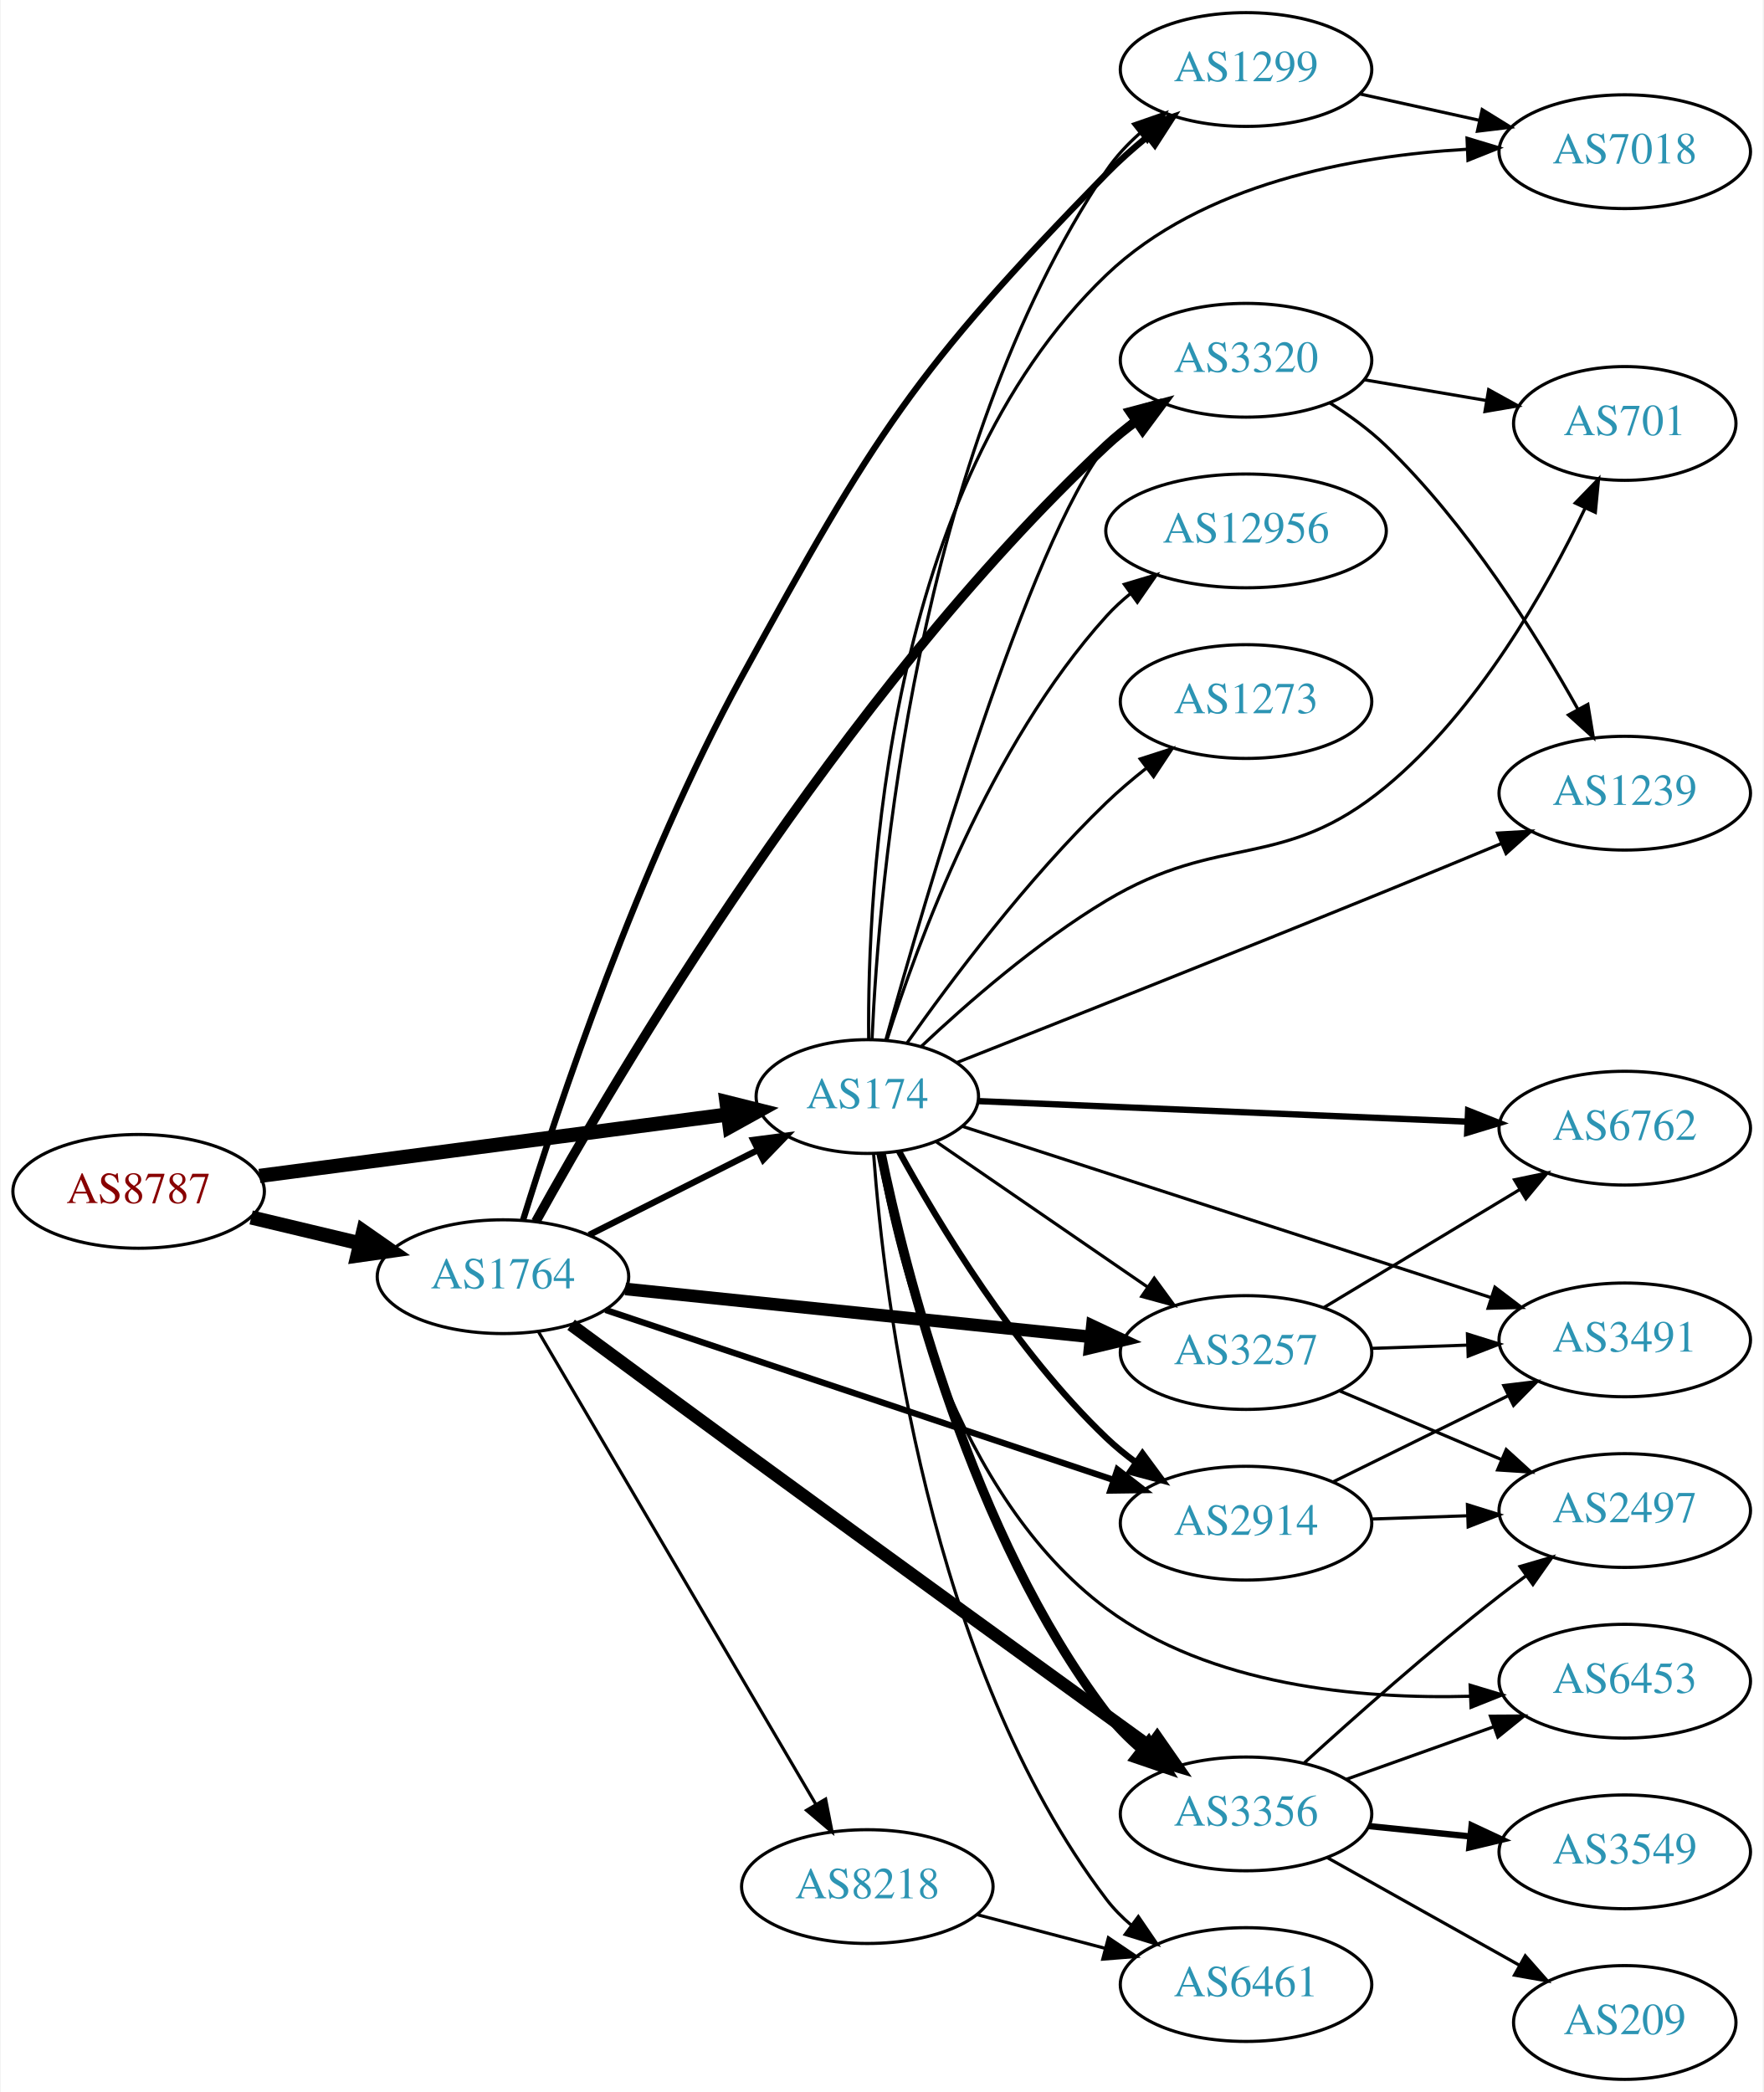
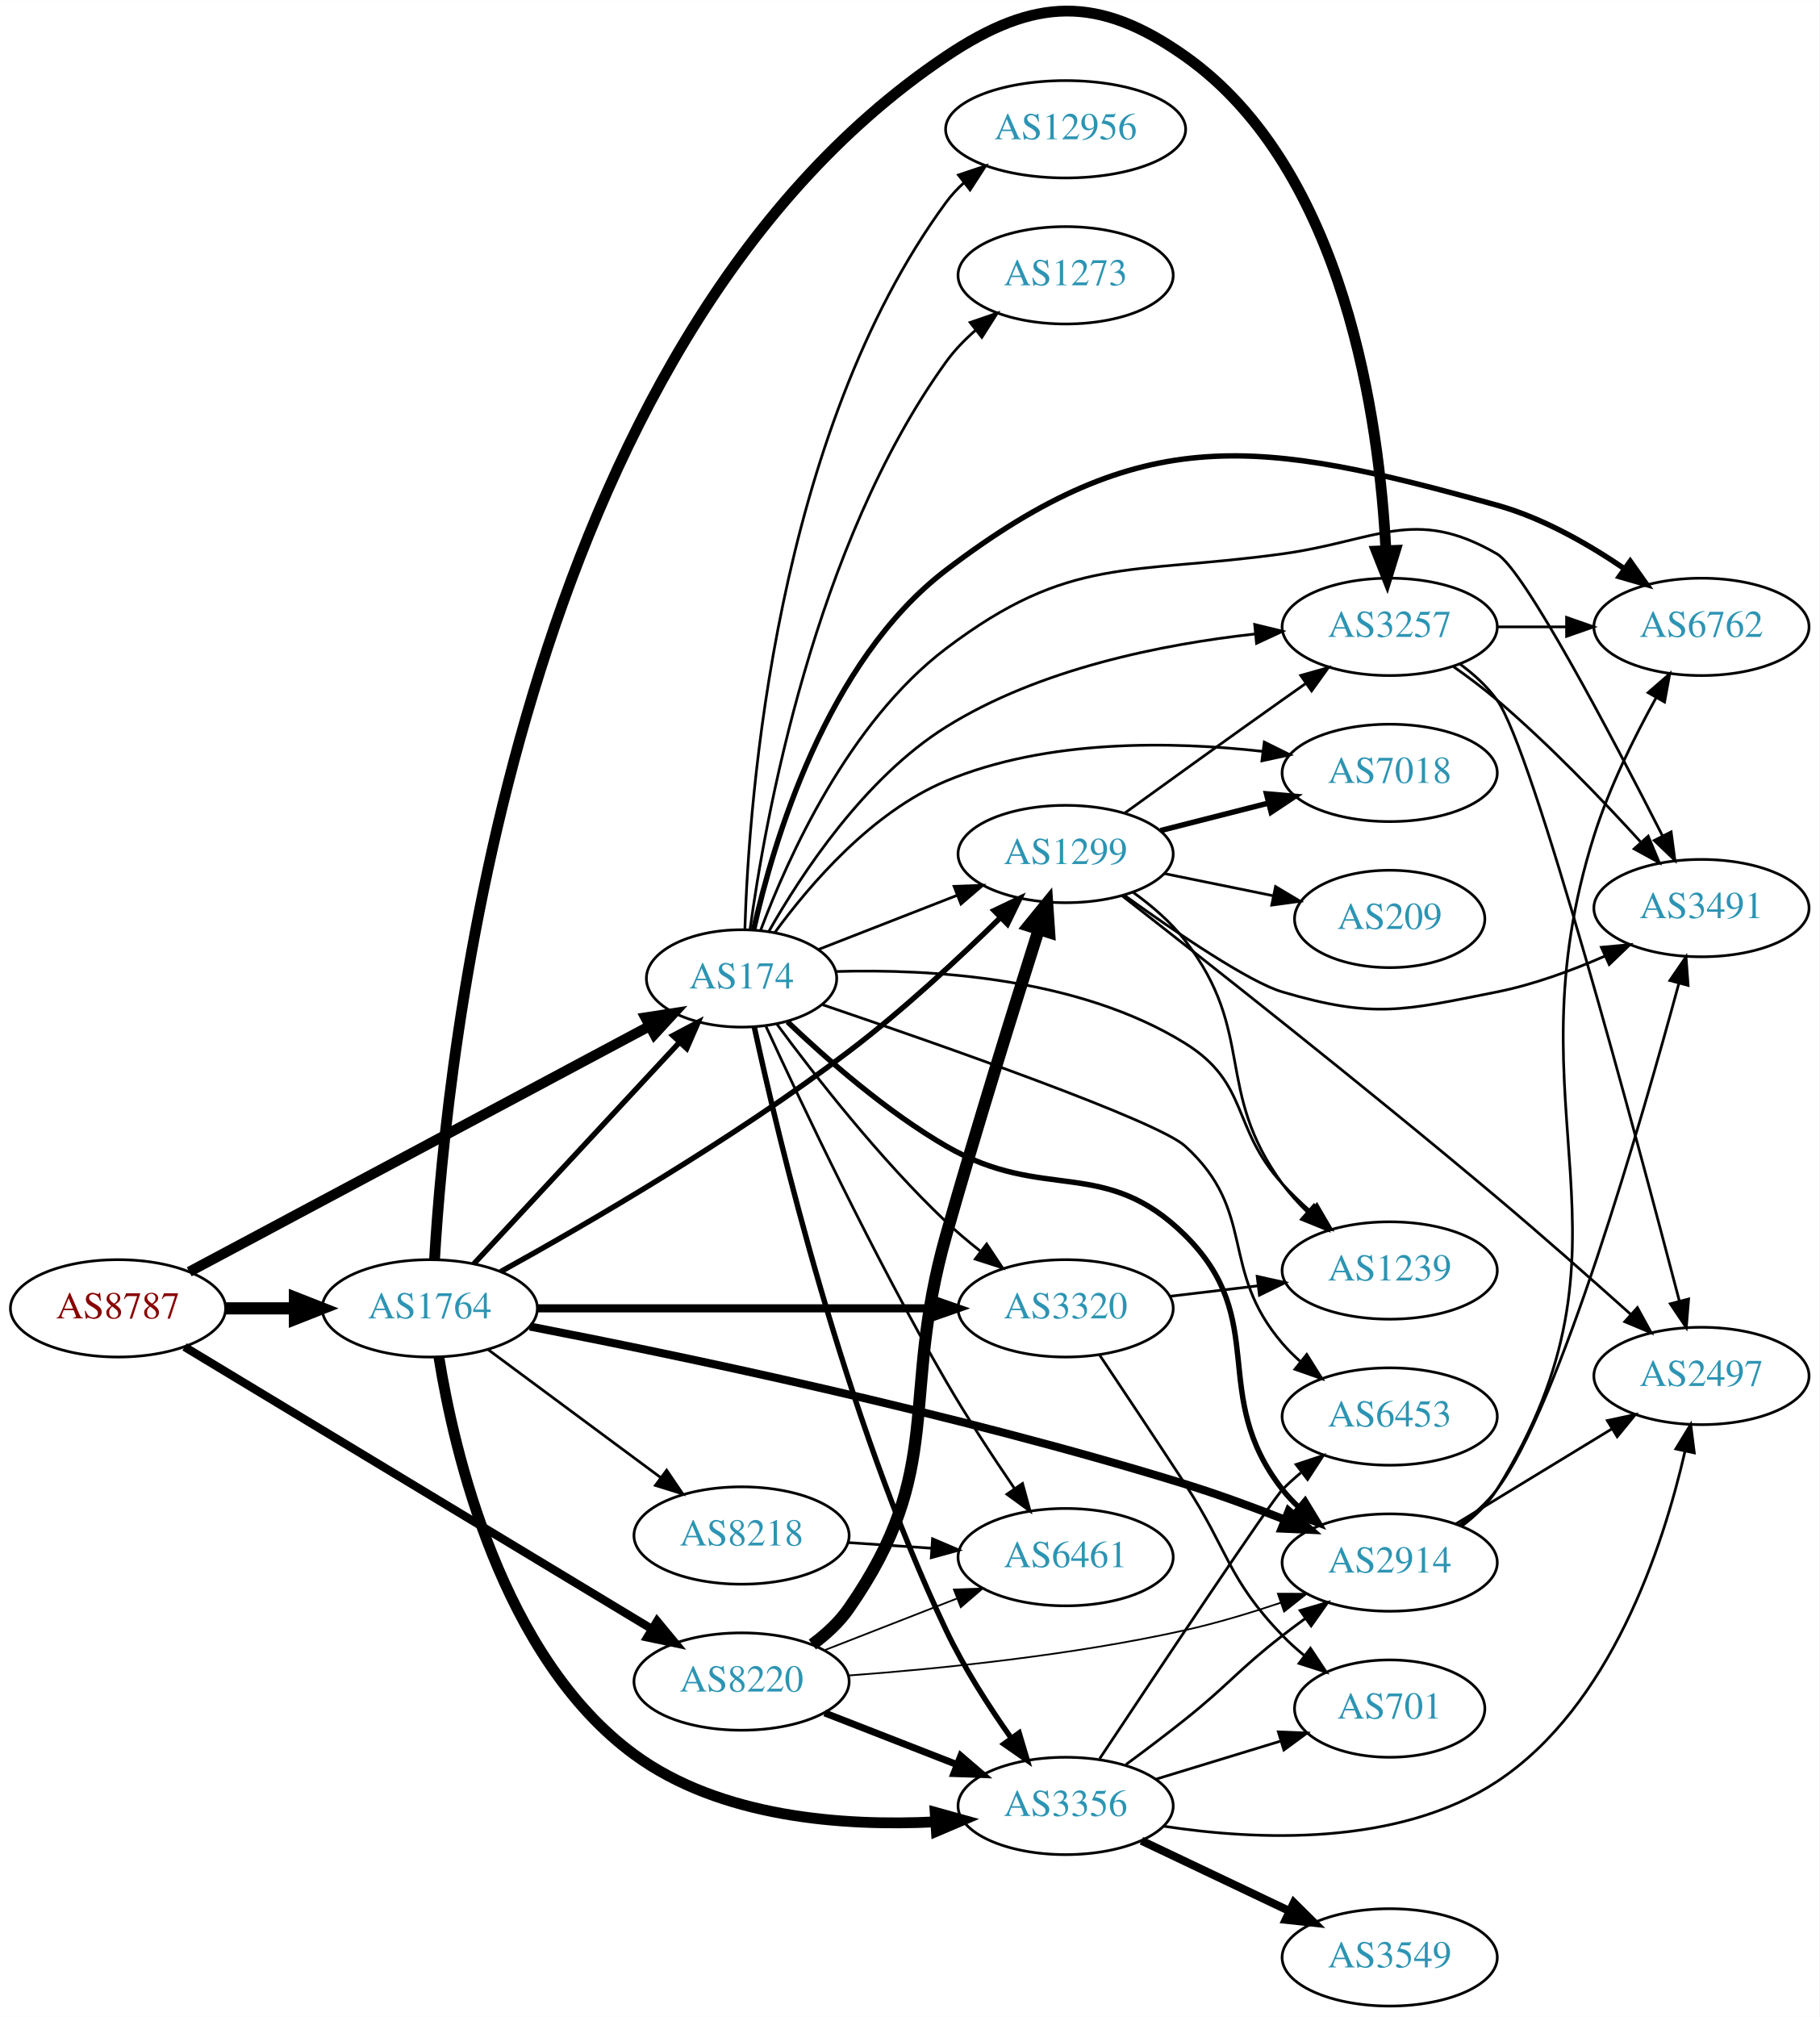
- <svg xmlns="http://www.w3.org/2000/svg" xmlns:xlink="http://www.w3.org/1999/xlink" width="558pt" height="662pt" viewBox="0.00 0.00 557.56 662.00">
-   <g id="graph0" class="graph" transform="scale(1 1) rotate(0) translate(4 658)">
-     <polygon fill="white" stroke="none" points="-4,4 -4,-658 553.564,-658 553.564,4 -4,4" />
+ <svg xmlns="http://www.w3.org/2000/svg" xmlns:xlink="http://www.w3.org/1999/xlink" width="673pt" height="746pt" viewBox="0.00 0.00 672.86 745.76">
+   <g id="graph0" class="graph" transform="scale(1 1) rotate(0) translate(4 741.76)">
+     <polygon fill="white" stroke="none" points="-4,4 -4,-741.76 668.857,-741.76 668.857,4 -4,4" />
    <g id="node1" class="node">
      <g id="a_node1">
        <a xlink:href="/asn/8787" xlink:title="AS8787 ~ Amaris Technologies GmbH [AT]">
-           <ellipse fill="#ffffff" stroke="black" cx="39.647" cy="-281" rx="39.794" ry="18" />
-           <text text-anchor="middle" x="39.647" y="-277.3" font-family="Times,serif" font-size="14.00" fill="#880000">AS8787</text>
+           <ellipse fill="#ffffff" stroke="black" cx="39.647" cy="-258" rx="39.794" ry="18" />
+           <text text-anchor="middle" x="39.647" y="-254.3" font-family="Times,serif" font-size="14.00" fill="#880000">AS8787</text>
        </a>
      </g>
    </g>
    <g id="node2" class="node">
      <g id="a_node2">
        <a xlink:href="/asn/174" xlink:title="AS174 ~ Cogent Communications [US]">
-           <ellipse fill="#ffffff" stroke="black" cx="270.232" cy="-311" rx="35.194" ry="18" />
-           <text text-anchor="middle" x="270.232" y="-307.3" font-family="Times,serif" font-size="14.00" fill="#2c94b3">AS174</text>
+           <ellipse fill="#ffffff" stroke="black" cx="270.232" cy="-380" rx="35.194" ry="18" />
+           <text text-anchor="middle" x="270.232" y="-376.3" font-family="Times,serif" font-size="14.00" fill="#2c94b3">AS174</text>
        </a>
      </g>
    </g>
    <g id="edge1" class="edge">
-       <path fill="none" stroke="black" stroke-width="4.5" d="M77.882,-285.887C118.436,-291.209 183.22,-299.712 225.994,-305.325" />
-       <polygon fill="black" stroke="black" stroke-width="4.5" points="225.673,-309.254 236.1,-306.652 226.697,-301.446 225.673,-309.254" />
+       <path fill="none" stroke="black" stroke-width="3.789" d="M65.983,-271.522C107.524,-293.694 190.099,-337.765 236.185,-362.362" />
+       <polygon fill="black" stroke="black" stroke-width="3.789" points="234.695,-365.534 245.165,-367.155 237.991,-359.358 234.695,-365.534" />
    </g>
    <g id="node3" class="node">
      <g id="a_node3">
        <a xlink:href="/asn/1764" xlink:title="AS1764 ~ NEXTLAYER-AS [AT]">
-           <ellipse fill="#ffffff" stroke="black" cx="154.939" cy="-254" rx="39.794" ry="18" />
-           <text text-anchor="middle" x="154.939" y="-250.3" font-family="Times,serif" font-size="14.00" fill="#2c94b3">AS1764</text>
+           <ellipse fill="#ffffff" stroke="black" cx="154.939" cy="-258" rx="39.794" ry="18" />
+           <text text-anchor="middle" x="154.939" y="-254.3" font-family="Times,serif" font-size="14.00" fill="#2c94b3">AS1764</text>
        </a>
      </g>
    </g>
    <g id="edge2" class="edge">
-       <path fill="none" stroke="black" stroke-width="4.5" d="M75.254,-272.752C86.125,-270.162 98.279,-267.265 109.722,-264.538" />
-       <polygon fill="black" stroke="black" stroke-width="4.5" points="110.729,-268.346 119.544,-262.197 108.904,-260.685 110.729,-268.346" />
+       <path fill="none" stroke="black" stroke-width="4.5" d="M79.319,-258C87.522,-258 96.286,-258 104.818,-258" />
+       <polygon fill="black" stroke="black" stroke-width="4.5" points="105.057,-261.938 115.057,-258 105.057,-254.063 105.057,-261.938" />
    </g>
    <g id="node4" class="node">
      <g id="a_node4">
-         <a xlink:href="/asn/3320" xlink:title="AS3320 ~ DTAG [DE]">
-           <ellipse fill="#ffffff" stroke="black" cx="390.075" cy="-544" rx="39.794" ry="18" />
-           <text text-anchor="middle" x="390.075" y="-540.3" font-family="Times,serif" font-size="14.00" fill="#2c94b3">AS3320</text>
+         <a xlink:href="/asn/8220" xlink:title="AS8220 ~ COLT [GB]">
+           <ellipse fill="#ffffff" stroke="black" cx="270.232" cy="-120" rx="39.794" ry="18" />
+           <text text-anchor="middle" x="270.232" y="-116.3" font-family="Times,serif" font-size="14.00" fill="#2c94b3">AS8220</text>
        </a>
      </g>
    </g>
    <g id="edge3" class="edge">
-       <path fill="none" stroke="black" d="M276.111,-328.984C288.406,-373.377 321.425,-486.754 345.879,-517 348.242,-519.923 351.011,-522.619 353.986,-525.084" />
-       <polygon fill="black" stroke="black" points="352.059,-528.011 362.205,-531.064 356.178,-522.35 352.059,-528.011" />
+       <path fill="none" stroke="black" stroke-width="3.079" d="M64.248,-243.751C105.42,-218.895 190.413,-167.584 236.982,-139.47" />
+       <polygon fill="black" stroke="black" stroke-width="3.079" points="239.007,-142.336 245.759,-134.171 235.389,-136.343 239.007,-142.336" />
    </g>
    <g id="node5" class="node">
      <g id="a_node5">
-         <a xlink:href="/asn/1299" xlink:title="AS1299 ~ Telia Carrier [EU]">
-           <ellipse fill="#ffffff" stroke="black" cx="390.075" cy="-636" rx="39.794" ry="18" />
-           <text text-anchor="middle" x="390.075" y="-632.3" font-family="Times,serif" font-size="14.00" fill="#2c94b3">AS1299</text>
+         <a xlink:href="/asn/7018" xlink:title="AS7018 ~ AT&amp;T Services, Inc. [US]">
+           <ellipse fill="#ffffff" stroke="black" cx="509.918" cy="-456" rx="39.794" ry="18" />
+           <text text-anchor="middle" x="509.918" y="-452.3" font-family="Times,serif" font-size="14.00" fill="#2c94b3">AS7018</text>
        </a>
      </g>
    </g>
    <g id="edge4" class="edge">
-       <path fill="none" stroke="black" d="M271.732,-329.179C273.885,-377.896 285.304,-513.79 345.879,-604 348.796,-608.344 352.507,-612.32 356.524,-615.881" />
-       <polygon fill="black" stroke="black" points="354.489,-618.734 364.499,-622.204 358.838,-613.249 354.489,-618.734" />
+       <path fill="none" stroke="black" d="M282.6,-397.061C295.534,-414.793 318.456,-441.524 345.879,-453 383.037,-468.549 429.253,-467.741 462.981,-463.955" />
+       <polygon fill="black" stroke="black" points="463.535,-467.413 473.024,-462.699 462.667,-460.467 463.535,-467.413" />
    </g>
    <g id="node6" class="node">
      <g id="a_node6">
-         <a xlink:href="/asn/3356" xlink:title="AS3356 ~ Level 3 Parent, LLC [US]">
-           <ellipse fill="#ffffff" stroke="black" cx="390.075" cy="-84" rx="39.794" ry="18" />
-           <text text-anchor="middle" x="390.075" y="-80.3" font-family="Times,serif" font-size="14.00" fill="#2c94b3">AS3356</text>
+         <a xlink:href="/asn/1299" xlink:title="AS1299 ~ Telia Carrier [EU]">
+           <ellipse fill="#ffffff" stroke="black" cx="390.075" cy="-426" rx="39.794" ry="18" />
+           <text text-anchor="middle" x="390.075" y="-422.3" font-family="Times,serif" font-size="14.00" fill="#2c94b3">AS1299</text>
        </a>
      </g>
    </g>
    <g id="edge5" class="edge">
-       <path fill="none" stroke="black" stroke-width="3" d="M274.589,-292.932C282.09,-256.401 303.024,-172.443 345.879,-116 349.043,-111.833 352.893,-107.956 356.976,-104.442" />
-       <polygon fill="black" stroke="black" stroke-width="3" points="359.288,-107.077 364.998,-98.152 354.969,-101.569 359.288,-107.077" />
+       <path fill="none" stroke="black" d="M298.564,-390.669C313.796,-396.615 333.028,-404.122 349.842,-410.685" />
+       <polygon fill="black" stroke="black" points="348.826,-414.046 359.414,-414.422 351.372,-407.525 348.826,-414.046" />
    </g>
    <g id="node7" class="node">
      <g id="a_node7">
-         <a xlink:href="/asn/1239" xlink:title="AS1239 ~ Sprint [US]">
-           <ellipse fill="#ffffff" stroke="black" cx="509.918" cy="-407" rx="39.794" ry="18" />
-           <text text-anchor="middle" x="509.918" y="-403.3" font-family="Times,serif" font-size="14.00" fill="#2c94b3">AS1239</text>
+         <a xlink:href="/asn/1273" xlink:title="AS1273 ~ Vodafone Group PLC [EU]">
+           <ellipse fill="#ffffff" stroke="black" cx="390.075" cy="-640" rx="39.794" ry="18" />
+           <text text-anchor="middle" x="390.075" y="-636.3" font-family="Times,serif" font-size="14.00" fill="#2c94b3">AS1273</text>
        </a>
      </g>
    </g>
    <g id="edge6" class="edge">
-       <path fill="none" stroke="black" d="M298.685,-321.807C331.127,-334.61 386.713,-356.646 434.271,-376 446.152,-380.835 459.065,-386.169 470.758,-391.03" />
-       <polygon fill="black" stroke="black" points="469.668,-394.367 480.245,-394.98 472.359,-387.905 469.668,-394.367" />
+       <path fill="none" stroke="black" d="M273.349,-397.952C278.91,-438.775 297.031,-540.267 345.879,-608 348.939,-612.244 352.731,-616.164 356.787,-619.698" />
+       <polygon fill="black" stroke="black" points="354.768,-622.563 364.789,-626.002 359.1,-617.064 354.768,-622.563" />
    </g>
    <g id="node8" class="node">
      <g id="a_node8">
        <a xlink:href="/asn/3491" xlink:title="AS3491 ~ PCCW Global, Inc. [US]">
-           <ellipse fill="#ffffff" stroke="black" cx="509.918" cy="-234" rx="39.794" ry="18" />
-           <text text-anchor="middle" x="509.918" y="-230.3" font-family="Times,serif" font-size="14.00" fill="#2c94b3">AS3491</text>
+           <ellipse fill="#ffffff" stroke="black" cx="625.21" cy="-406" rx="39.794" ry="18" />
+           <text text-anchor="middle" x="625.21" y="-402.3" font-family="Times,serif" font-size="14.00" fill="#2c94b3">AS3491</text>
        </a>
      </g>
    </g>
    <g id="edge7" class="edge">
-       <path fill="none" stroke="black" d="M300.377,-301.558C342.272,-287.986 419.721,-262.896 467.533,-247.407" />
-       <polygon fill="black" stroke="black" points="468.828,-250.666 477.263,-244.255 466.671,-244.007 468.828,-250.666" />
+       <path fill="none" stroke="black" d="M277.306,-397.851C287.32,-424.568 309.847,-474.723 345.879,-502 391.669,-536.665 413.378,-529.149 470.271,-537 505.181,-541.818 519.094,-554.707 549.564,-537 559.692,-531.114 592.153,-469.41 610.763,-432.825" />
+       <polygon fill="black" stroke="black" points="614.001,-434.18 615.395,-423.677 607.755,-431.018 614.001,-434.18" />
    </g>
    <g id="node9" class="node">
      <g id="a_node9">
-         <a xlink:href="/asn/701" xlink:title="AS701 ~ UUNET [US]">
-           <ellipse fill="#ffffff" stroke="black" cx="509.918" cy="-524" rx="35.194" ry="18" />
-           <text text-anchor="middle" x="509.918" y="-520.3" font-family="Times,serif" font-size="14.00" fill="#2c94b3">AS701</text>
+         <a xlink:href="/asn/3356" xlink:title="AS3356 ~ Level 3 Parent, LLC [US]">
+           <ellipse fill="#ffffff" stroke="black" cx="390.075" cy="-74" rx="39.794" ry="18" />
+           <text text-anchor="middle" x="390.075" y="-70.3" font-family="Times,serif" font-size="14.00" fill="#2c94b3">AS3356</text>
        </a>
      </g>
    </g>
    <g id="edge8" class="edge">
-       <path fill="none" stroke="black" d="M287.307,-326.866C301.717,-340.447 323.915,-359.836 345.879,-373 382.263,-394.807 401.58,-381.969 434.271,-409 463.387,-433.075 485.094,-471.504 497.386,-497.233" />
-       <polygon fill="black" stroke="black" points="494.258,-498.808 501.632,-506.416 500.612,-495.87 494.258,-498.808" />
+       <path fill="none" stroke="black" stroke-width="2" d="M274.923,-362.115C283.752,-321.227 308.198,-218.327 345.879,-139 352.457,-125.151 361.66,-110.845 369.881,-99.193" />
+       <polygon fill="black" stroke="black" stroke-width="2" points="372.891,-101.004 375.917,-90.85 367.22,-96.9 372.891,-101.004" />
    </g>
    <g id="node10" class="node">
      <g id="a_node10">
-         <a xlink:href="/asn/6461" xlink:title="AS6461 ~ Zayo Bandwidth [US]">
-           <ellipse fill="#ffffff" stroke="black" cx="390.075" cy="-30" rx="39.794" ry="18" />
-           <text text-anchor="middle" x="390.075" y="-26.3" font-family="Times,serif" font-size="14.00" fill="#2c94b3">AS6461</text>
+         <a xlink:href="/asn/6453" xlink:title="AS6453 ~ TATA COMMUNICATIONS (AMERICA) INC [US]">
+           <ellipse fill="#ffffff" stroke="black" cx="509.918" cy="-218" rx="39.794" ry="18" />
+           <text text-anchor="middle" x="509.918" y="-214.3" font-family="Times,serif" font-size="14.00" fill="#2c94b3">AS6453</text>
        </a>
      </g>
    </g>
    <g id="edge9" class="edge">
-       <path fill="none" stroke="black" d="M272.231,-292.736C275.524,-248.066 289.349,-131.517 345.879,-57 348.151,-54.006 350.858,-51.261 353.795,-48.766" />
-       <polygon fill="black" stroke="black" points="355.99,-51.497 361.961,-42.745 351.835,-45.863 355.99,-51.497" />
+       <path fill="none" stroke="black" d="M300.222,-370.27C344.248,-355.301 423.965,-327.372 434.271,-318 461.034,-293.661 446.703,-272.444 470.271,-245 472.221,-242.73 474.402,-240.557 476.708,-238.501" />
+       <polygon fill="black" stroke="black" points="479.245,-240.955 484.88,-231.983 474.88,-235.482 479.245,-240.955" />
    </g>
    <g id="node11" class="node">
      <g id="a_node11">
-         <a xlink:href="/asn/3257" xlink:title="AS3257 ~ GTT [DE]">
-           <ellipse fill="#ffffff" stroke="black" cx="390.075" cy="-230" rx="39.794" ry="18" />
-           <text text-anchor="middle" x="390.075" y="-226.3" font-family="Times,serif" font-size="14.00" fill="#2c94b3">AS3257</text>
+         <a xlink:href="/asn/1239" xlink:title="AS1239 ~ Sprint [US]">
+           <ellipse fill="#ffffff" stroke="black" cx="509.918" cy="-272" rx="39.794" ry="18" />
+           <text text-anchor="middle" x="509.918" y="-268.3" font-family="Times,serif" font-size="14.00" fill="#2c94b3">AS1239</text>
        </a>
      </g>
    </g>
    <g id="edge10" class="edge">
-       <path fill="none" stroke="black" d="M292.029,-296.705C310.613,-283.932 338.063,-265.063 359.031,-250.651" />
-       <polygon fill="black" stroke="black" points="361.031,-253.524 367.289,-244.975 357.066,-247.755 361.031,-253.524" />
+       <path fill="none" stroke="black" d="M305.109,-382.559C340.066,-383.567 394.896,-380.451 434.271,-356 458.151,-341.171 451.268,-324.713 470.271,-304 473.403,-300.586 476.902,-297.209 480.48,-294.002" />
+       <polygon fill="black" stroke="black" points="482.995,-296.457 488.328,-287.301 478.45,-291.133 482.995,-296.457" />
    </g>
    <g id="node12" class="node">
      <g id="a_node12">
-         <a xlink:href="/asn/12956" xlink:title="AS12956 ~ TELXIUS [ES]">
-           <ellipse fill="#ffffff" stroke="black" cx="390.075" cy="-490" rx="44.393" ry="18" />
-           <text text-anchor="middle" x="390.075" y="-486.3" font-family="Times,serif" font-size="14.00" fill="#2c94b3">AS12956</text>
+         <a xlink:href="/asn/3320" xlink:title="AS3320 ~ DTAG [DE]">
+           <ellipse fill="#ffffff" stroke="black" cx="390.075" cy="-258" rx="39.794" ry="18" />
+           <text text-anchor="middle" x="390.075" y="-254.3" font-family="Times,serif" font-size="14.00" fill="#2c94b3">AS3320</text>
        </a>
      </g>
    </g>
    <g id="edge11" class="edge">
-       <path fill="none" stroke="black" d="M276.395,-328.792C285.946,-359.23 308.843,-421.974 345.879,-463 348.201,-465.572 350.825,-467.99 353.603,-470.24" />
-       <polygon fill="black" stroke="black" points="351.569,-473.089 361.72,-476.126 355.679,-467.422 351.569,-473.089" />
+       <path fill="none" stroke="black" d="M283.349,-363.04C297.285,-344.131 321.407,-313.166 345.879,-290 349.761,-286.325 354.069,-282.692 358.417,-279.267" />
+       <polygon fill="black" stroke="black" points="360.865,-281.804 366.728,-272.98 356.641,-276.222 360.865,-281.804" />
    </g>
    <g id="node13" class="node">
      <g id="a_node13">
-         <a xlink:href="/asn/7018" xlink:title="AS7018 ~ AT&amp;T Services, Inc. [US]">
-           <ellipse fill="#ffffff" stroke="black" cx="509.918" cy="-610" rx="39.794" ry="18" />
-           <text text-anchor="middle" x="509.918" y="-606.3" font-family="Times,serif" font-size="14.00" fill="#2c94b3">AS7018</text>
+         <a xlink:href="/asn/2914" xlink:title="AS2914 ~ NTT America, Inc. [US]">
+           <ellipse fill="#ffffff" stroke="black" cx="509.918" cy="-164" rx="39.794" ry="18" />
+           <text text-anchor="middle" x="509.918" y="-160.3" font-family="Times,serif" font-size="14.00" fill="#2c94b3">AS2914</text>
        </a>
      </g>
    </g>
    <g id="edge12" class="edge">
-       <path fill="none" stroke="black" d="M270.661,-329.229C270.23,-376.528 275.957,-504.142 345.879,-571 376.128,-599.924 423.84,-608.659 459.85,-610.76" />
-       <polygon fill="black" stroke="black" points="460.003,-614.27 470.144,-611.201 460.303,-607.276 460.003,-614.27" />
+       <path fill="none" stroke="black" stroke-width="2" d="M287.212,-363.973C301.562,-350.289 323.723,-330.839 345.879,-318 382.161,-296.974 404.494,-314.526 434.271,-285 466.038,-253.5 442.723,-226.249 470.271,-191 472.067,-188.703 474.111,-186.522 476.3,-184.469" />
+       <polygon fill="black" stroke="black" stroke-width="2" points="478.654,-187.064 484.148,-178.005 474.204,-181.661 478.654,-187.064" />
    </g>
    <g id="node14" class="node">
      <g id="a_node14">
-         <a xlink:href="/asn/1273" xlink:title="AS1273 ~ Vodafone Group PLC [EU]">
-           <ellipse fill="#ffffff" stroke="black" cx="390.075" cy="-436" rx="39.794" ry="18" />
-           <text text-anchor="middle" x="390.075" y="-432.3" font-family="Times,serif" font-size="14.00" fill="#2c94b3">AS1273</text>
+         <a xlink:href="/asn/3257" xlink:title="AS3257 ~ GTT [DE]">
+           <ellipse fill="#ffffff" stroke="black" cx="509.918" cy="-510" rx="39.794" ry="18" />
+           <text text-anchor="middle" x="509.918" y="-506.3" font-family="Times,serif" font-size="14.00" fill="#2c94b3">AS3257</text>
        </a>
      </g>
    </g>
    <g id="edge13" class="edge">
-       <path fill="none" stroke="black" d="M282.744,-327.865C296.498,-347.37 320.812,-379.887 345.879,-404 349.732,-407.706 354.023,-411.356 358.364,-414.789" />
-       <polygon fill="black" stroke="black" points="356.585,-417.833 366.669,-421.082 360.812,-412.253 356.585,-417.833" />
+       <path fill="none" stroke="black" d="M280.316,-397.37C292.368,-418.629 315.685,-454.121 345.879,-473 380.337,-494.546 425.873,-503.591 460.062,-507.365" />
+       <polygon fill="black" stroke="black" points="459.988,-510.875 470.284,-508.375 460.676,-503.909 459.988,-510.875" />
    </g>
    <g id="node15" class="node">
      <g id="a_node15">
-         <a xlink:href="/asn/2914" xlink:title="AS2914 ~ NTT America, Inc. [US]">
-           <ellipse fill="#ffffff" stroke="black" cx="390.075" cy="-176" rx="39.794" ry="18" />
-           <text text-anchor="middle" x="390.075" y="-172.3" font-family="Times,serif" font-size="14.00" fill="#2c94b3">AS2914</text>
+         <a xlink:href="/asn/6762" xlink:title="AS6762 ~ TELECOM ITALIA SPARKLE S.p.A. [IT]">
+           <ellipse fill="#ffffff" stroke="black" cx="625.21" cy="-510" rx="39.794" ry="18" />
+           <text text-anchor="middle" x="625.21" y="-506.3" font-family="Times,serif" font-size="14.00" fill="#2c94b3">AS6762</text>
        </a>
      </g>
    </g>
    <g id="edge14" class="edge">
-       <path fill="none" stroke="black" stroke-width="2" d="M280.259,-293.679C292.741,-270.9 317.031,-230.547 345.879,-203 348.747,-200.261 351.936,-197.653 355.245,-195.215" />
-       <polygon fill="black" stroke="black" stroke-width="2" points="357.308,-198.044 363.604,-189.523 353.369,-192.258 357.308,-198.044" />
+       <path fill="none" stroke="black" stroke-width="2" d="M274.69,-397.966C281.869,-430.106 301.568,-497.235 345.879,-531 418.381,-586.247 461.744,-579.423 549.564,-555 566.427,-550.31 583.29,-540.672 596.71,-531.515" />
+       <polygon fill="black" stroke="black" stroke-width="2" points="598.876,-534.27 604.998,-525.623 594.82,-528.565 598.876,-534.27" />
    </g>
    <g id="node16" class="node">
      <g id="a_node16">
-         <a xlink:href="/asn/6762" xlink:title="AS6762 ~ TELECOM ITALIA SPARKLE S.p.A. [IT]">
-           <ellipse fill="#ffffff" stroke="black" cx="509.918" cy="-301" rx="39.794" ry="18" />
-           <text text-anchor="middle" x="509.918" y="-297.3" font-family="Times,serif" font-size="14.00" fill="#2c94b3">AS6762</text>
+         <a xlink:href="/asn/6461" xlink:title="AS6461 ~ Zayo Bandwidth [US]">
+           <ellipse fill="#ffffff" stroke="black" cx="390.075" cy="-166" rx="39.794" ry="18" />
+           <text text-anchor="middle" x="390.075" y="-162.3" font-family="Times,serif" font-size="14.00" fill="#2c94b3">AS6461</text>
        </a>
      </g>
    </g>
    <g id="edge15" class="edge">
-       <path fill="none" stroke="black" stroke-width="2" d="M305.287,-309.567C345.862,-307.86 413.95,-304.996 460.115,-303.053" />
-       <polygon fill="black" stroke="black" stroke-width="2" points="460.348,-306.547 470.192,-302.629 460.054,-299.553 460.348,-306.547" />
+       <path fill="none" stroke="black" d="M279.288,-362.2C292.295,-333.879 319.174,-277.054 345.879,-231 353.624,-217.643 363.033,-203.298 371.09,-191.492" />
+       <polygon fill="black" stroke="black" points="374.139,-193.235 376.937,-183.016 368.377,-189.259 374.139,-193.235" />
    </g>
    <g id="node17" class="node">
      <g id="a_node17">
-         <a xlink:href="/asn/6453" xlink:title="AS6453 ~ TATA COMMUNICATIONS (AMERICA) INC [US]">
-           <ellipse fill="#ffffff" stroke="black" cx="509.918" cy="-126" rx="39.794" ry="18" />
-           <text text-anchor="middle" x="509.918" y="-122.3" font-family="Times,serif" font-size="14.00" fill="#2c94b3">AS6453</text>
+         <a xlink:href="/asn/12956" xlink:title="AS12956 ~ TELXIUS [ES]">
+           <ellipse fill="#ffffff" stroke="black" cx="390.075" cy="-694" rx="44.393" ry="18" />
+           <text text-anchor="middle" x="390.075" y="-690.3" font-family="Times,serif" font-size="14.00" fill="#2c94b3">AS12956</text>
        </a>
      </g>
    </g>
    <g id="edge16" class="edge">
-       <path fill="none" stroke="black" d="M273.857,-292.877C279.85,-258.634 297.925,-184.672 345.879,-149 378.757,-124.542 425.936,-120.264 461.091,-121.234" />
-       <polygon fill="black" stroke="black" points="460.985,-124.732 471.124,-121.66 461.282,-117.739 460.985,-124.732" />
+       <path fill="none" stroke="black" d="M271.458,-398.077C272.929,-446.467 282.808,-581.095 345.879,-667 347.815,-669.638 350.095,-672.077 352.577,-674.32" />
+       <polygon fill="black" stroke="black" points="350.447,-677.097 360.493,-680.463 354.738,-671.567 350.447,-677.097" />
+     </g>
+     <g id="edge27" class="edge">
+       <path fill="none" stroke="black" stroke-width="2" d="M171.219,-274.453C190.839,-295.581 225.017,-332.386 247.382,-356.471" />
+       <polygon fill="black" stroke="black" stroke-width="2" points="244.826,-358.861 254.195,-363.807 249.955,-354.098 244.826,-358.861" />
+     </g>
+     <g id="edge28" class="edge">
+       <path fill="none" stroke="black" stroke-width="2" d="M181.156,-271.581C212.461,-288.88 266.963,-320.456 309.879,-353 329.799,-368.106 350.513,-387.344 365.758,-402.278" />
+       <polygon fill="black" stroke="black" stroke-width="2" points="363.632,-405.099 373.199,-409.651 368.559,-400.126 363.632,-405.099" />
+     </g>
+     <g id="edge26" class="edge">
+       <path fill="none" stroke="black" stroke-width="4" d="M158.298,-240C163.891,-205.225 181.395,-129.065 230.586,-93 262.385,-69.686 307.794,-66.419 341.862,-68.116" />
+       <polygon fill="black" stroke="black" stroke-width="4" points="341.835,-71.621 352.043,-68.785 342.294,-64.636 341.835,-71.621" />
+     </g>
+     <g id="edge30" class="edge">
+       <path fill="none" stroke="black" stroke-width="3" d="M194.699,-258C234.615,-258 296.933,-258 340.205,-258" />
+       <polygon fill="black" stroke="black" stroke-width="3" points="340.223,-261.5 350.223,-258 340.223,-254.5 340.223,-261.5" />
+     </g>
+     <g id="edge31" class="edge">
+       <path fill="none" stroke="black" stroke-width="3" d="M191.959,-251.28C245.431,-240.926 348.704,-219.468 434.271,-193 446.412,-189.245 459.399,-184.474 471.081,-179.891" />
+       <polygon fill="black" stroke="black" stroke-width="3" points="472.551,-183.073 480.539,-176.113 469.954,-176.573 472.551,-183.073" />
    </g>
    <g id="edge25" class="edge">
-       <path fill="none" stroke="black" stroke-width="2" d="M182.216,-267.22C198.1,-275.212 218.508,-285.479 235.567,-294.062" />
-       <polygon fill="black" stroke="black" stroke-width="2" points="234.143,-297.264 244.65,-298.632 237.289,-291.011 234.143,-297.264" />
-     </g>
-     <g id="edge26" class="edge">
-       <path fill="none" stroke="black" stroke-width="3" d="M165.329,-271.435C190.135,-316.335 261.348,-437.938 345.879,-517 348.775,-519.709 351.982,-522.297 355.303,-524.724" />
-       <polygon fill="black" stroke="black" stroke-width="3" points="353.435,-527.687 363.676,-530.401 357.363,-521.893 353.435,-527.687" />
-     </g>
-     <g id="edge29" class="edge">
-       <path fill="none" stroke="black" stroke-width="2" d="M161.309,-271.956C171.993,-306.478 197.741,-384.002 230.586,-444 272.501,-520.567 284.932,-540.511 345.879,-603 349.832,-607.054 354.306,-611.02 358.838,-614.717" />
-       <polygon fill="black" stroke="black" stroke-width="2" points="356.919,-617.659 366.959,-621.042 361.22,-612.136 356.919,-617.659" />
-     </g>
-     <g id="edge24" class="edge">
-       <path fill="none" stroke="black" stroke-width="4" d="M176.504,-238.785C191.48,-227.721 212.264,-212.397 230.586,-199 275.486,-166.169 327.733,-128.329 359.594,-105.293" />
-       <polygon fill="black" stroke="black" stroke-width="4" points="361.963,-107.9 368.017,-99.205 357.862,-102.226 361.963,-107.9" />
-     </g>
-     <g id="edge23" class="edge">
-       <path fill="none" stroke="black" stroke-width="4" d="M193.656,-250.117C233.743,-245.991 297.252,-239.453 340.926,-234.957" />
-       <polygon fill="black" stroke="black" stroke-width="4" points="341.437,-238.423 351.026,-233.917 340.72,-231.459 341.437,-238.423" />
-     </g>
-     <g id="edge28" class="edge">
-       <path fill="none" stroke="black" stroke-width="2" d="M187.381,-243.481C228.951,-229.573 302.278,-205.04 348.133,-189.698" />
-       <polygon fill="black" stroke="black" stroke-width="2" points="349.387,-192.969 357.76,-186.477 347.166,-186.331 349.387,-192.969" />
+       <path fill="none" stroke="black" stroke-width="4" d="M156.705,-276.085C160.837,-347.913 186.77,-614.295 345.879,-721 378.506,-742.881 402.192,-743.678 434.271,-721 493.731,-678.964 506.139,-585.401 508.519,-538.277" />
+       <polygon fill="black" stroke="black" stroke-width="4" points="512.021,-538.284 508.91,-528.156 505.026,-538.014 512.021,-538.284" />
    </g>
    <g id="node21" class="node">
      <g id="a_node21">
        <a xlink:href="/asn/8218" xlink:title="AS8218 ~ legacy Neotelecoms [FR]">
-           <ellipse fill="#ffffff" stroke="black" cx="270.232" cy="-61" rx="39.794" ry="18" />
-           <text text-anchor="middle" x="270.232" y="-57.3" font-family="Times,serif" font-size="14.00" fill="#2c94b3">AS8218</text>
-         </a>
-       </g>
-     </g>
-     <g id="edge27" class="edge">
-       <path fill="none" stroke="black" d="M166.193,-236.532C186.204,-202.443 230.549,-126.898 254.004,-86.942" />
-       <polygon fill="black" stroke="black" points="257.039,-88.685 259.083,-78.289 251.003,-85.141 257.039,-88.685" />
+           <ellipse fill="#ffffff" stroke="black" cx="270.232" cy="-174" rx="39.794" ry="18" />
+           <text text-anchor="middle" x="270.232" y="-170.3" font-family="Times,serif" font-size="14.00" fill="#2c94b3">AS8218</text>
+         </a>
+       </g>
+     </g>
+     <g id="edge29" class="edge">
+       <path fill="none" stroke="black" d="M176.456,-242.788C194.31,-229.55 220.383,-210.219 240.346,-195.417" />
+       <polygon fill="black" stroke="black" points="242.537,-198.15 248.486,-189.382 238.368,-192.527 242.537,-198.15" />
+     </g>
+     <g id="edge45" class="edge">
+       <path fill="none" stroke="black" stroke-width="4.5" d="M296.412,-133.702C301.475,-137.441 306.325,-141.895 309.879,-147 346.091,-199.024 328.592,-224.017 345.879,-285 357.073,-324.487 371.186,-369.813 380.173,-398.179" />
+       <polygon fill="black" stroke="black" stroke-width="4.5" points="376.456,-399.483 383.237,-407.82 383.961,-397.097 376.456,-399.483" />
+     </g>
+     <g id="edge46" class="edge">
+       <path fill="none" stroke="black" stroke-width="2.571" d="M300.969,-108.392C315.763,-102.618 333.84,-95.561 349.762,-89.346" />
+       <polygon fill="black" stroke="black" stroke-width="2.571" points="351.305,-92.501 359.348,-85.604 348.76,-85.98 351.305,-92.501" />
+     </g>
+     <g id="edge47" class="edge">
+       <path fill="none" stroke="black" stroke-width="0.643" d="M309.821,-122.236C343.097,-124.701 392.274,-129.627 434.271,-139 445.929,-141.602 458.327,-145.341 469.601,-149.138" />
+       <polygon fill="black" stroke="black" stroke-width="0.643" points="468.578,-152.487 479.173,-152.462 470.875,-145.875 468.578,-152.487" />
+     </g>
+     <g id="edge44" class="edge">
+       <path fill="none" stroke="black" stroke-width="0.643" d="M300.969,-131.608C315.763,-137.382 333.84,-144.439 349.762,-150.654" />
+       <polygon fill="black" stroke="black" stroke-width="0.643" points="348.76,-154.02 359.348,-154.396 351.305,-147.499 348.76,-154.02" />
+     </g>
+     <g id="edge35" class="edge">
+       <path fill="none" stroke="black" stroke-width="2" d="M425.16,-434.677C437.619,-437.849 451.89,-441.482 465.081,-444.84" />
+       <polygon fill="black" stroke="black" stroke-width="2" points="464.355,-448.267 474.909,-447.342 466.082,-441.483 464.355,-448.267" />
+     </g>
+     <g id="edge38" class="edge">
+       <path fill="none" stroke="black" d="M411.921,-410.643C430.959,-396.984 457.955,-378.622 470.271,-375 504.08,-365.056 515.003,-368.109 549.564,-375 563.029,-377.685 577.105,-382.846 589.359,-388.198" />
+       <polygon fill="black" stroke="black" points="588.199,-391.516 598.749,-392.488 591.108,-385.149 588.199,-391.516" />
+     </g>
+     <g id="edge37" class="edge">
+       <path fill="none" stroke="black" d="M415.089,-411.8C421.975,-406.845 429.028,-400.8 434.271,-394 460.578,-359.883 444.895,-338.815 470.271,-304 472.941,-300.337 476.122,-296.842 479.496,-293.596" />
+       <polygon fill="black" stroke="black" points="481.879,-296.161 487.067,-286.924 477.251,-290.91 481.879,-296.161" />
    </g>
    <g id="edge36" class="edge">
-       <path fill="none" stroke="black" d="M416.575,-530.508C422.739,-526.609 429.048,-522.031 434.271,-517 459.953,-492.266 481.823,-457.324 495.129,-433.502" />
-       <polygon fill="black" stroke="black" points="498.241,-435.107 499.964,-424.654 492.098,-431.751 498.241,-435.107" />
-     </g>
-     <g id="edge35" class="edge">
-       <path fill="none" stroke="black" d="M427.393,-537.836C439.666,-535.753 453.482,-533.408 466.204,-531.249" />
-       <polygon fill="black" stroke="black" points="466.849,-534.69 476.122,-529.566 465.678,-527.789 466.849,-534.69" />
-     </g>
-     <g id="edge34" class="edge">
-       <path fill="none" stroke="black" d="M426.113,-628.27C437.997,-625.647 451.442,-622.681 463.989,-619.913" />
-       <polygon fill="black" stroke="black" points="464.8,-623.318 473.811,-617.746 463.292,-616.482 464.8,-623.318" />
-     </g>
-     <g id="edge21" class="edge">
-       <path fill="none" stroke="black" d="M421.729,-94.925C435.938,-99.99 453.022,-106.078 468.287,-111.519" />
-       <polygon fill="black" stroke="black" points="467.413,-114.923 478.008,-114.983 469.763,-108.329 467.413,-114.923" />
+       <path fill="none" stroke="black" d="M411.861,-441.081C427.802,-452.618 450.373,-468.889 470.271,-483 473.094,-485.002 476.039,-487.079 478.988,-489.152" />
+       <polygon fill="black" stroke="black" points="477.016,-492.044 487.214,-494.916 481.033,-486.311 477.016,-492.044" />
+     </g>
+     <g id="node19" class="node">
+       <g id="a_node19">
+         <a xlink:href="/asn/2497" xlink:title="AS2497 ~ Internet Initiative Japan Inc. [JP]">
+           <ellipse fill="#ffffff" stroke="black" cx="625.21" cy="-233" rx="39.794" ry="18" />
+           <text text-anchor="middle" x="625.21" y="-229.3" font-family="Times,serif" font-size="14.00" fill="#2c94b3">AS2497</text>
+         </a>
+       </g>
+     </g>
+     <g id="edge40" class="edge">
+       <path fill="none" stroke="black" d="M410.842,-410.66C441.078,-387.084 500.473,-340.33 549.564,-299 566.312,-284.9 584.745,-268.61 599.104,-255.742" />
+       <polygon fill="black" stroke="black" points="601.528,-258.269 606.625,-248.98 596.848,-253.063 601.528,-258.269" />
+     </g>
+     <g id="node22" class="node">
+       <g id="a_node22">
+         <a xlink:href="/asn/209" xlink:title="AS209 ~ CenturyLink Communications, LLC [US]">
+           <ellipse fill="#ffffff" stroke="black" cx="509.918" cy="-402" rx="35.194" ry="18" />
+           <text text-anchor="middle" x="509.918" y="-398.3" font-family="Times,serif" font-size="14.00" fill="#2c94b3">AS209</text>
+         </a>
+       </g>
+     </g>
+     <g id="edge39" class="edge">
+       <path fill="none" stroke="black" d="M426.432,-418.799C439.181,-416.203 453.694,-413.247 466.953,-410.546" />
+       <polygon fill="black" stroke="black" points="467.699,-413.967 476.799,-408.541 466.302,-407.107 467.699,-413.967" />
+     </g>
+     <g id="edge19" class="edge">
+       <path fill="none" stroke="black" d="M402.675,-91.495C423.657,-123.091 466.139,-186.807 470.271,-191 472.371,-193.132 474.66,-195.205 477.041,-197.194" />
+       <polygon fill="black" stroke="black" points="475.288,-200.261 485.347,-203.588 479.558,-194.714 475.288,-200.261" />
+     </g>
+     <g id="edge20" class="edge">
+       <path fill="none" stroke="black" d="M412.402,-89.32C419.448,-94.508 427.272,-100.406 434.271,-106 450.765,-119.182 453.595,-124.048 470.271,-137 473.004,-139.123 475.889,-141.281 478.8,-143.405" />
+       <polygon fill="black" stroke="black" points="476.801,-146.278 486.972,-149.242 480.869,-140.581 476.801,-146.278" />
    </g>
    <g id="node18" class="node">
      <g id="a_node18">
-         <a xlink:href="/asn/2497" xlink:title="AS2497 ~ Internet Initiative Japan Inc. [JP]">
-           <ellipse fill="#ffffff" stroke="black" cx="509.918" cy="-180" rx="39.794" ry="18" />
-           <text text-anchor="middle" x="509.918" y="-176.3" font-family="Times,serif" font-size="14.00" fill="#2c94b3">AS2497</text>
-         </a>
-       </g>
-     </g>
-     <g id="edge22" class="edge">
-       <path fill="none" stroke="black" d="M408.542,-100.179C424.291,-114.531 448.286,-135.822 470.271,-153 472.998,-155.131 475.878,-157.294 478.787,-159.421" />
-       <polygon fill="black" stroke="black" points="476.786,-162.293 486.956,-165.263 480.858,-156.599 476.786,-162.293" />
-     </g>
-     <g id="node19" class="node">
-       <g id="a_node19">
        <a xlink:href="/asn/3549" xlink:title="AS3549 ~ Level 3 Parent, LLC [US]">
-           <ellipse fill="#ffffff" stroke="black" cx="509.918" cy="-72" rx="39.794" ry="18" />
-           <text text-anchor="middle" x="509.918" y="-68.3" font-family="Times,serif" font-size="14.00" fill="#2c94b3">AS3549</text>
-         </a>
-       </g>
-     </g>
-     <g id="edge19" class="edge">
-       <path fill="none" stroke="black" stroke-width="2" d="M429.01,-80.137C439.207,-79.099 450.37,-77.962 461.032,-76.876" />
-       <polygon fill="black" stroke="black" stroke-width="2" points="461.46,-80.351 471.054,-75.856 460.751,-73.387 461.46,-80.351" />
+           <ellipse fill="#ffffff" stroke="black" cx="509.918" cy="-18" rx="39.794" ry="18" />
+           <text text-anchor="middle" x="509.918" y="-14.3" font-family="Times,serif" font-size="14.00" fill="#2c94b3">AS3549</text>
+         </a>
+       </g>
+     </g>
+     <g id="edge17" class="edge">
+       <path fill="none" stroke="black" stroke-width="3" d="M418.11,-61.153C434.279,-53.469 455.031,-43.608 472.614,-35.252" />
+       <polygon fill="black" stroke="black" stroke-width="3" points="474.478,-38.241 482.008,-30.788 471.474,-31.919 474.478,-38.241" />
+     </g>
+     <g id="edge18" class="edge">
+       <path fill="none" stroke="black" d="M426.337,-66.508C460.701,-61.25 512.979,-58.88 549.564,-83 591.71,-110.787 611.018,-169.835 619.084,-204.989" />
+       <polygon fill="black" stroke="black" points="615.726,-206.024 621.239,-215.071 622.571,-204.56 615.726,-206.024" />
    </g>
    <g id="node20" class="node">
      <g id="a_node20">
-         <a xlink:href="/asn/209" xlink:title="AS209 ~ CenturyLink Communications, LLC [US]">
-           <ellipse fill="#ffffff" stroke="black" cx="509.918" cy="-18" rx="35.194" ry="18" />
-           <text text-anchor="middle" x="509.918" y="-14.3" font-family="Times,serif" font-size="14.00" fill="#2c94b3">AS209</text>
-         </a>
-       </g>
-     </g>
-     <g id="edge20" class="edge">
-       <path fill="none" stroke="black" d="M415.779,-70.164C433.411,-60.289 457.299,-46.91 476.468,-36.174" />
-       <polygon fill="black" stroke="black" points="478.436,-39.083 485.451,-31.143 475.016,-32.976 478.436,-39.083" />
+         <a xlink:href="/asn/701" xlink:title="AS701 ~ UUNET [US]">
+           <ellipse fill="#ffffff" stroke="black" cx="509.918" cy="-110" rx="35.194" ry="18" />
+           <text text-anchor="middle" x="509.918" y="-106.3" font-family="Times,serif" font-size="14.00" fill="#2c94b3">AS701</text>
+         </a>
+       </g>
+     </g>
+     <g id="edge21" class="edge">
+       <path fill="none" stroke="black" d="M423.588,-83.933C437.758,-88.261 454.498,-93.375 469.381,-97.922" />
+       <polygon fill="black" stroke="black" points="468.747,-101.388 479.333,-100.962 470.792,-94.693 468.747,-101.388" />
+     </g>
+     <g id="edge43" class="edge">
+       <path fill="none" stroke="black" d="M428.685,-262.468C438.996,-263.693 450.314,-265.038 461.114,-266.321" />
+       <polygon fill="black" stroke="black" points="460.917,-269.822 471.261,-267.526 461.743,-262.871 460.917,-269.822" />
+     </g>
+     <g id="edge42" class="edge">
+       <path fill="none" stroke="black" d="M402.697,-240.667C411.434,-227.599 423.67,-209.218 434.271,-193 450.46,-168.233 449.755,-158.321 470.271,-137 472.729,-134.446 475.462,-131.983 478.305,-129.653" />
+       <polygon fill="black" stroke="black" points="480.61,-132.299 486.479,-123.478 476.39,-126.714 480.61,-132.299" />
+     </g>
+     <g id="edge24" class="edge">
+       <path fill="none" stroke="black" d="M535.803,-177.916C540.881,-181.644 545.812,-186.039 549.564,-191 572.477,-221.292 603.075,-327.345 616.892,-378.281" />
+       <polygon fill="black" stroke="black" points="613.524,-379.234 619.501,-387.981 620.284,-377.416 613.524,-379.234" />
+     </g>
+     <g id="edge23" class="edge">
+       <path fill="none" stroke="black" d="M536.512,-177.43C541.554,-181.183 546.29,-185.711 549.564,-191 606.801,-283.456 552.763,-329.326 585.564,-433 591.153,-450.664 600.381,-469.262 608.418,-483.754" />
+       <polygon fill="black" stroke="black" points="605.486,-485.677 613.478,-492.633 611.568,-482.212 605.486,-485.677" />
+     </g>
+     <g id="edge22" class="edge">
+       <path fill="none" stroke="black" d="M534.392,-178.297C551.101,-188.474 573.757,-202.272 592.133,-213.464" />
+       <polygon fill="black" stroke="black" points="590.405,-216.509 600.766,-218.721 594.046,-210.531 590.405,-216.509" />
    </g>
    <g id="edge32" class="edge">
-       <path fill="none" stroke="black" d="M429.661,-231.31C439.428,-231.641 450.044,-232.002 460.238,-232.348" />
-       <polygon fill="black" stroke="black" points="460.132,-235.846 470.245,-232.687 460.369,-228.85 460.132,-235.846" />
+       <path fill="none" stroke="black" d="M533.532,-495.281C538.935,-491.474 544.579,-487.245 549.564,-483 568.637,-466.759 588.281,-446.32 602.627,-430.582" />
+       <polygon fill="black" stroke="black" points="605.521,-432.6 609.615,-422.828 600.321,-427.914 605.521,-432.6" />
+     </g>
+     <g id="edge34" class="edge">
+       <path fill="none" stroke="black" d="M549.59,-510C557.793,-510 566.557,-510 575.089,-510" />
+       <polygon fill="black" stroke="black" points="575.328,-513.5 585.328,-510 575.328,-506.5 575.328,-513.5" />
    </g>
    <g id="edge33" class="edge">
-       <path fill="none" stroke="black" d="M414.639,-244.197C432.462,-254.936 457.135,-269.801 476.77,-281.631" />
-       <polygon fill="black" stroke="black" points="475.023,-284.665 485.394,-286.827 478.635,-278.669 475.023,-284.665" />
-     </g>
-     <g id="edge31" class="edge">
-       <path fill="none" stroke="black" d="M419.601,-217.896C434.976,-211.373 454.152,-203.237 470.79,-196.177" />
-       <polygon fill="black" stroke="black" points="472.407,-199.293 480.245,-192.165 469.673,-192.849 472.407,-199.293" />
-     </g>
-     <g id="edge18" class="edge">
-       <path fill="none" stroke="black" d="M417.521,-189.016C433.932,-197.094 455.232,-207.577 473.14,-216.391" />
-       <polygon fill="black" stroke="black" points="471.634,-219.551 482.152,-220.826 474.725,-213.27 471.634,-219.551" />
-     </g>
-     <g id="edge17" class="edge">
-       <path fill="none" stroke="black" d="M429.661,-177.31C439.428,-177.641 450.044,-178.002 460.238,-178.348" />
-       <polygon fill="black" stroke="black" points="460.132,-181.846 470.245,-178.687 460.369,-174.85 460.132,-181.846" />
-     </g>
-     <g id="edge30" class="edge">
-       <path fill="none" stroke="black" d="M305.001,-52.117C317.575,-48.809 332.03,-45.006 345.369,-41.498" />
-       <polygon fill="black" stroke="black" points="346.521,-44.814 355.301,-38.885 344.74,-38.044 346.521,-44.814" />
+       <path fill="none" stroke="black" d="M535.966,-496.205C541.036,-492.471 545.922,-488.042 549.564,-483 562.853,-464.603 601.082,-321.802 617.059,-260.646" />
+       <polygon fill="black" stroke="black" points="620.466,-261.452 619.599,-250.892 613.692,-259.687 620.466,-261.452" />
+     </g>
+     <g id="edge41" class="edge">
+       <path fill="none" stroke="black" d="M309.493,-171.403C319.372,-170.732 330.138,-170.001 340.468,-169.3" />
+       <polygon fill="black" stroke="black" points="340.864,-172.781 350.604,-168.612 340.389,-165.797 340.864,-172.781" />
    </g>
  </g>
</svg>
